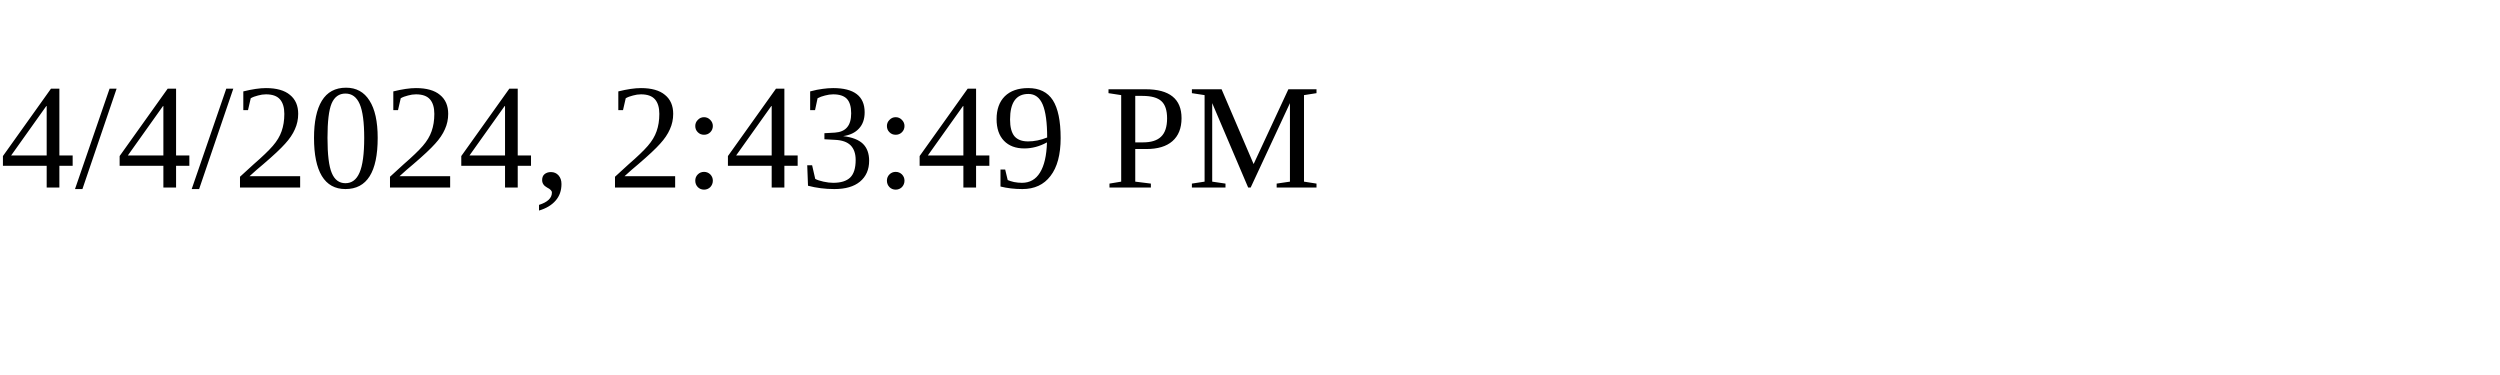
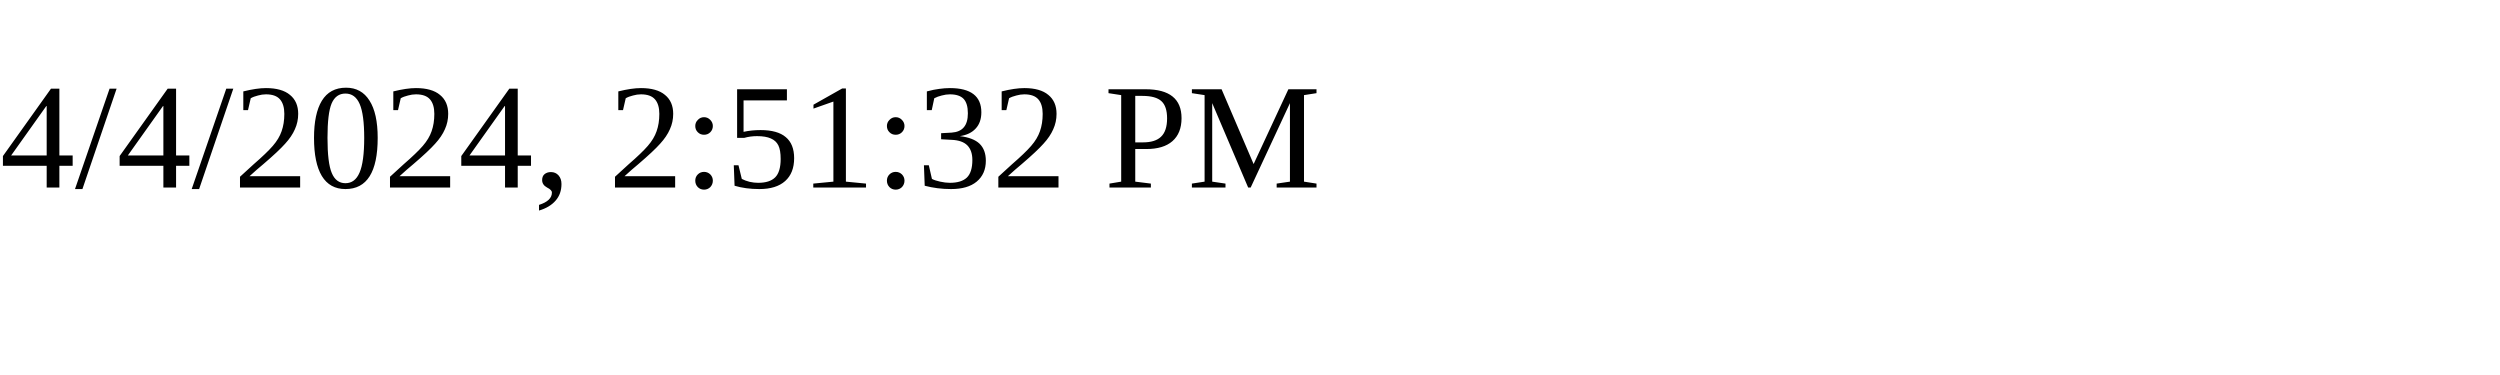
<svg xmlns="http://www.w3.org/2000/svg" height="30" width="200">
-   <text x="0" y="15">4/4/2024, 2:43:49 PM</text>
+   <text x="0" y="15">4/4/2024, 2:51:32 PM</text>
</svg>
